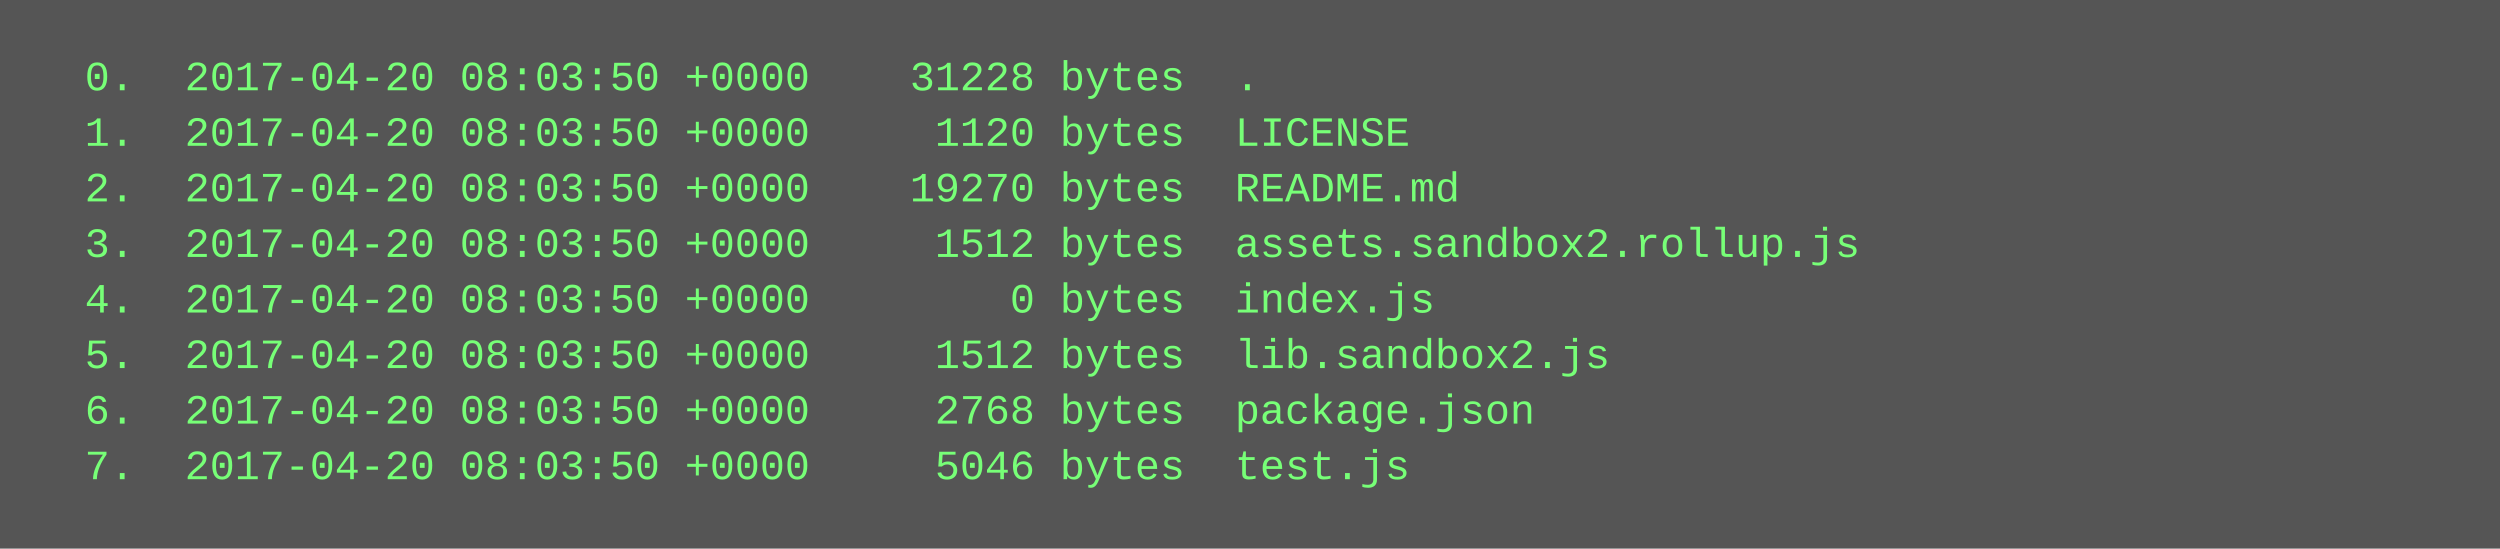
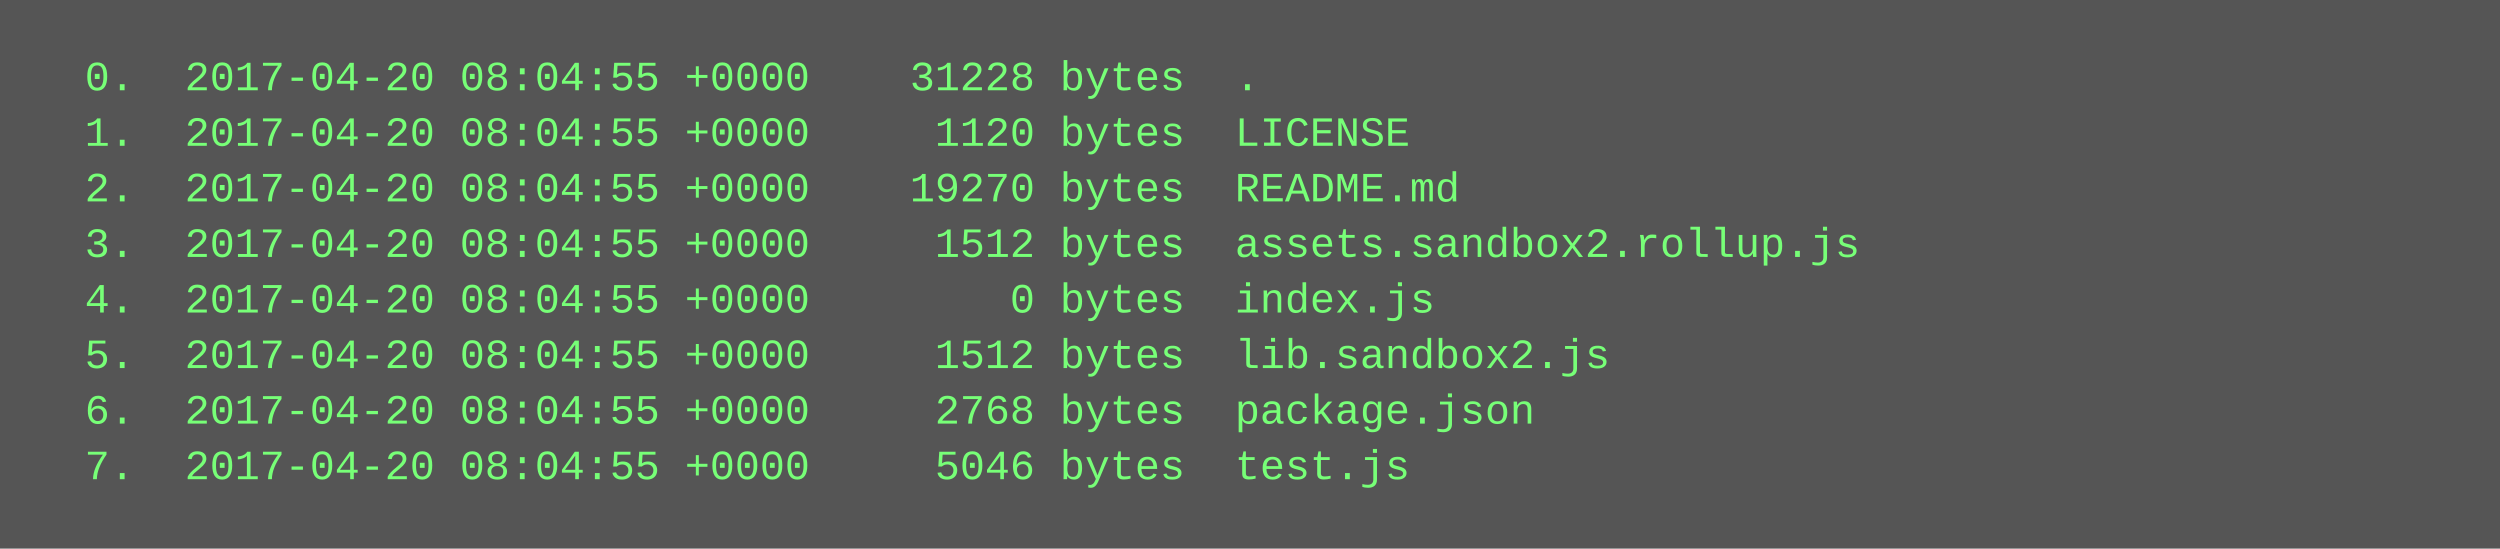
<svg xmlns="http://www.w3.org/2000/svg" height="158" width="720">
  <rect height="158" fill="#555" width="720" />
  <text fill="#7f7" font-family="Courier New" font-size="12" xml:space="preserve">
-     <tspan x="10" y="26">  0.  2017-04-20 08:03:50 +0000    31228 bytes  .</tspan>
-     <tspan x="10" y="42">  1.  2017-04-20 08:03:50 +0000     1120 bytes  LICENSE</tspan>
-     <tspan x="10" y="58">  2.  2017-04-20 08:03:50 +0000    19270 bytes  README.md</tspan>
-     <tspan x="10" y="74">  3.  2017-04-20 08:03:50 +0000     1512 bytes  assets.sandbox2.rollup.js</tspan>
-     <tspan x="10" y="90">  4.  2017-04-20 08:03:50 +0000        0 bytes  index.js</tspan>
-     <tspan x="10" y="106">  5.  2017-04-20 08:03:50 +0000     1512 bytes  lib.sandbox2.js</tspan>
-     <tspan x="10" y="122">  6.  2017-04-20 08:03:50 +0000     2768 bytes  package.json</tspan>
-     <tspan x="10" y="138">  7.  2017-04-20 08:03:50 +0000     5046 bytes  test.js</tspan>
+     <tspan x="10" y="26">  0.  2017-04-20 08:04:55 +0000    31228 bytes  .</tspan>
+     <tspan x="10" y="42">  1.  2017-04-20 08:04:55 +0000     1120 bytes  LICENSE</tspan>
+     <tspan x="10" y="58">  2.  2017-04-20 08:04:55 +0000    19270 bytes  README.md</tspan>
+     <tspan x="10" y="74">  3.  2017-04-20 08:04:55 +0000     1512 bytes  assets.sandbox2.rollup.js</tspan>
+     <tspan x="10" y="90">  4.  2017-04-20 08:04:55 +0000        0 bytes  index.js</tspan>
+     <tspan x="10" y="106">  5.  2017-04-20 08:04:55 +0000     1512 bytes  lib.sandbox2.js</tspan>
+     <tspan x="10" y="122">  6.  2017-04-20 08:04:55 +0000     2768 bytes  package.json</tspan>
+     <tspan x="10" y="138">  7.  2017-04-20 08:04:55 +0000     5046 bytes  test.js</tspan>
  </text>
</svg>
